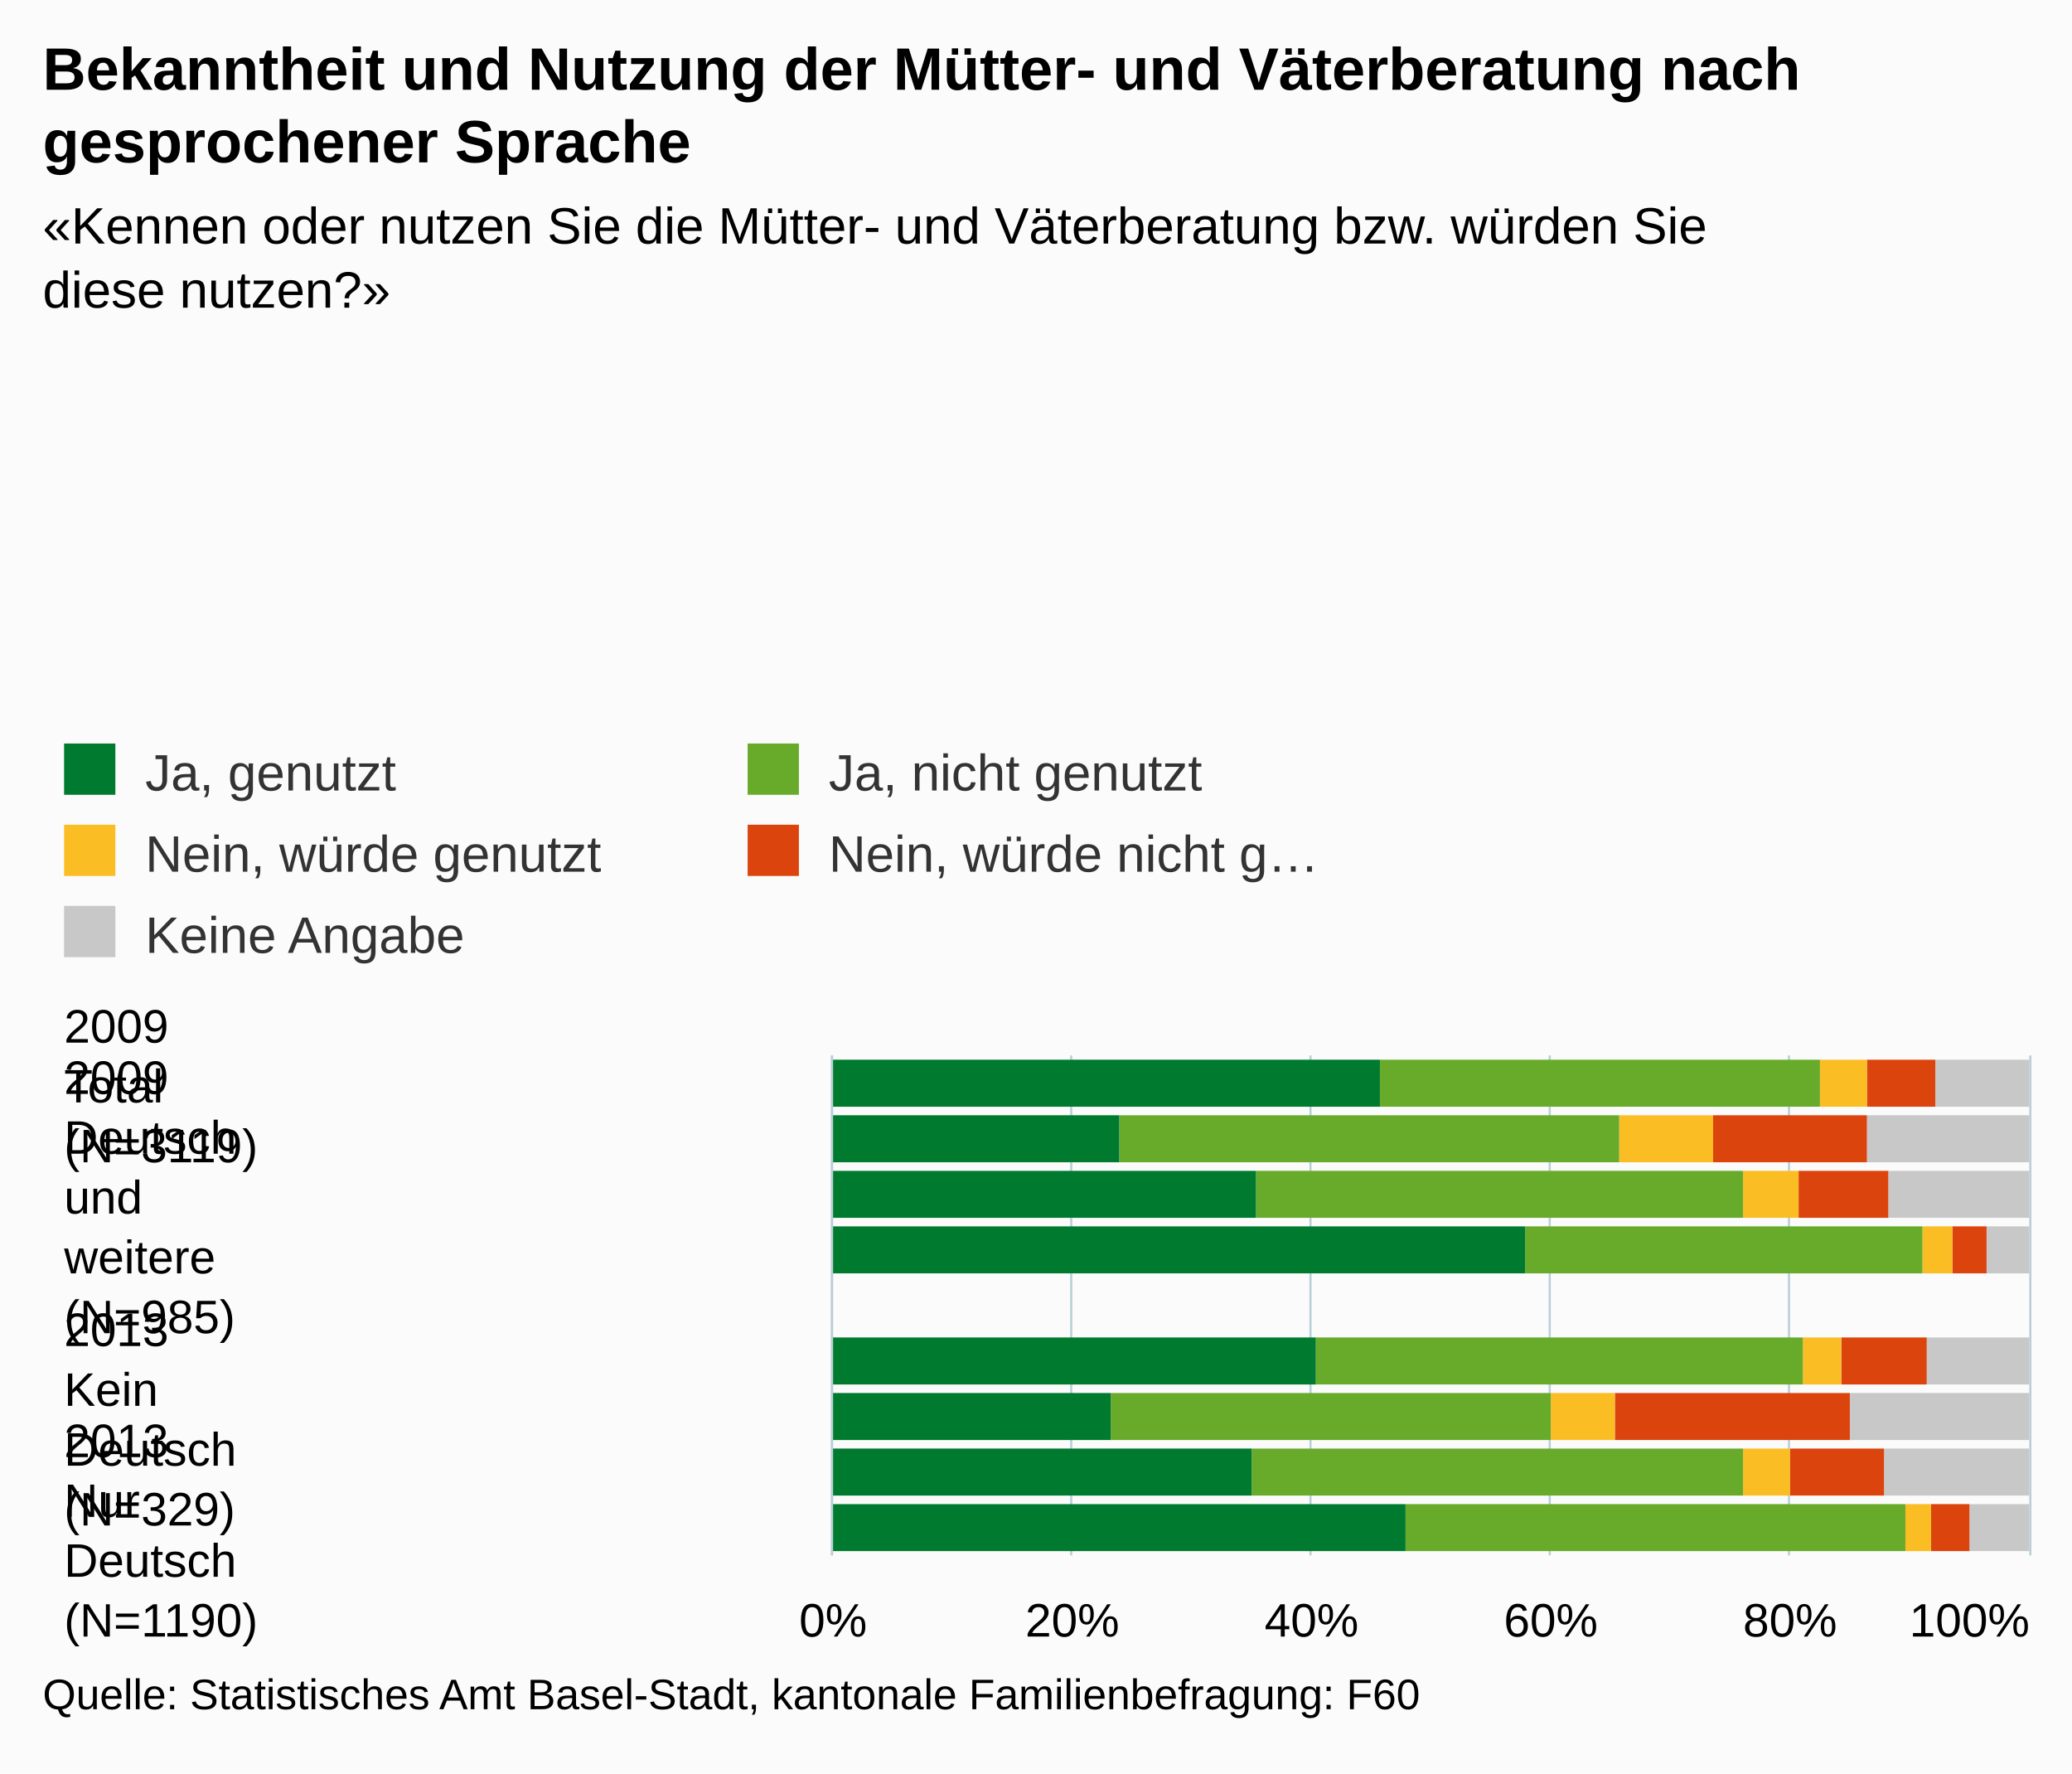
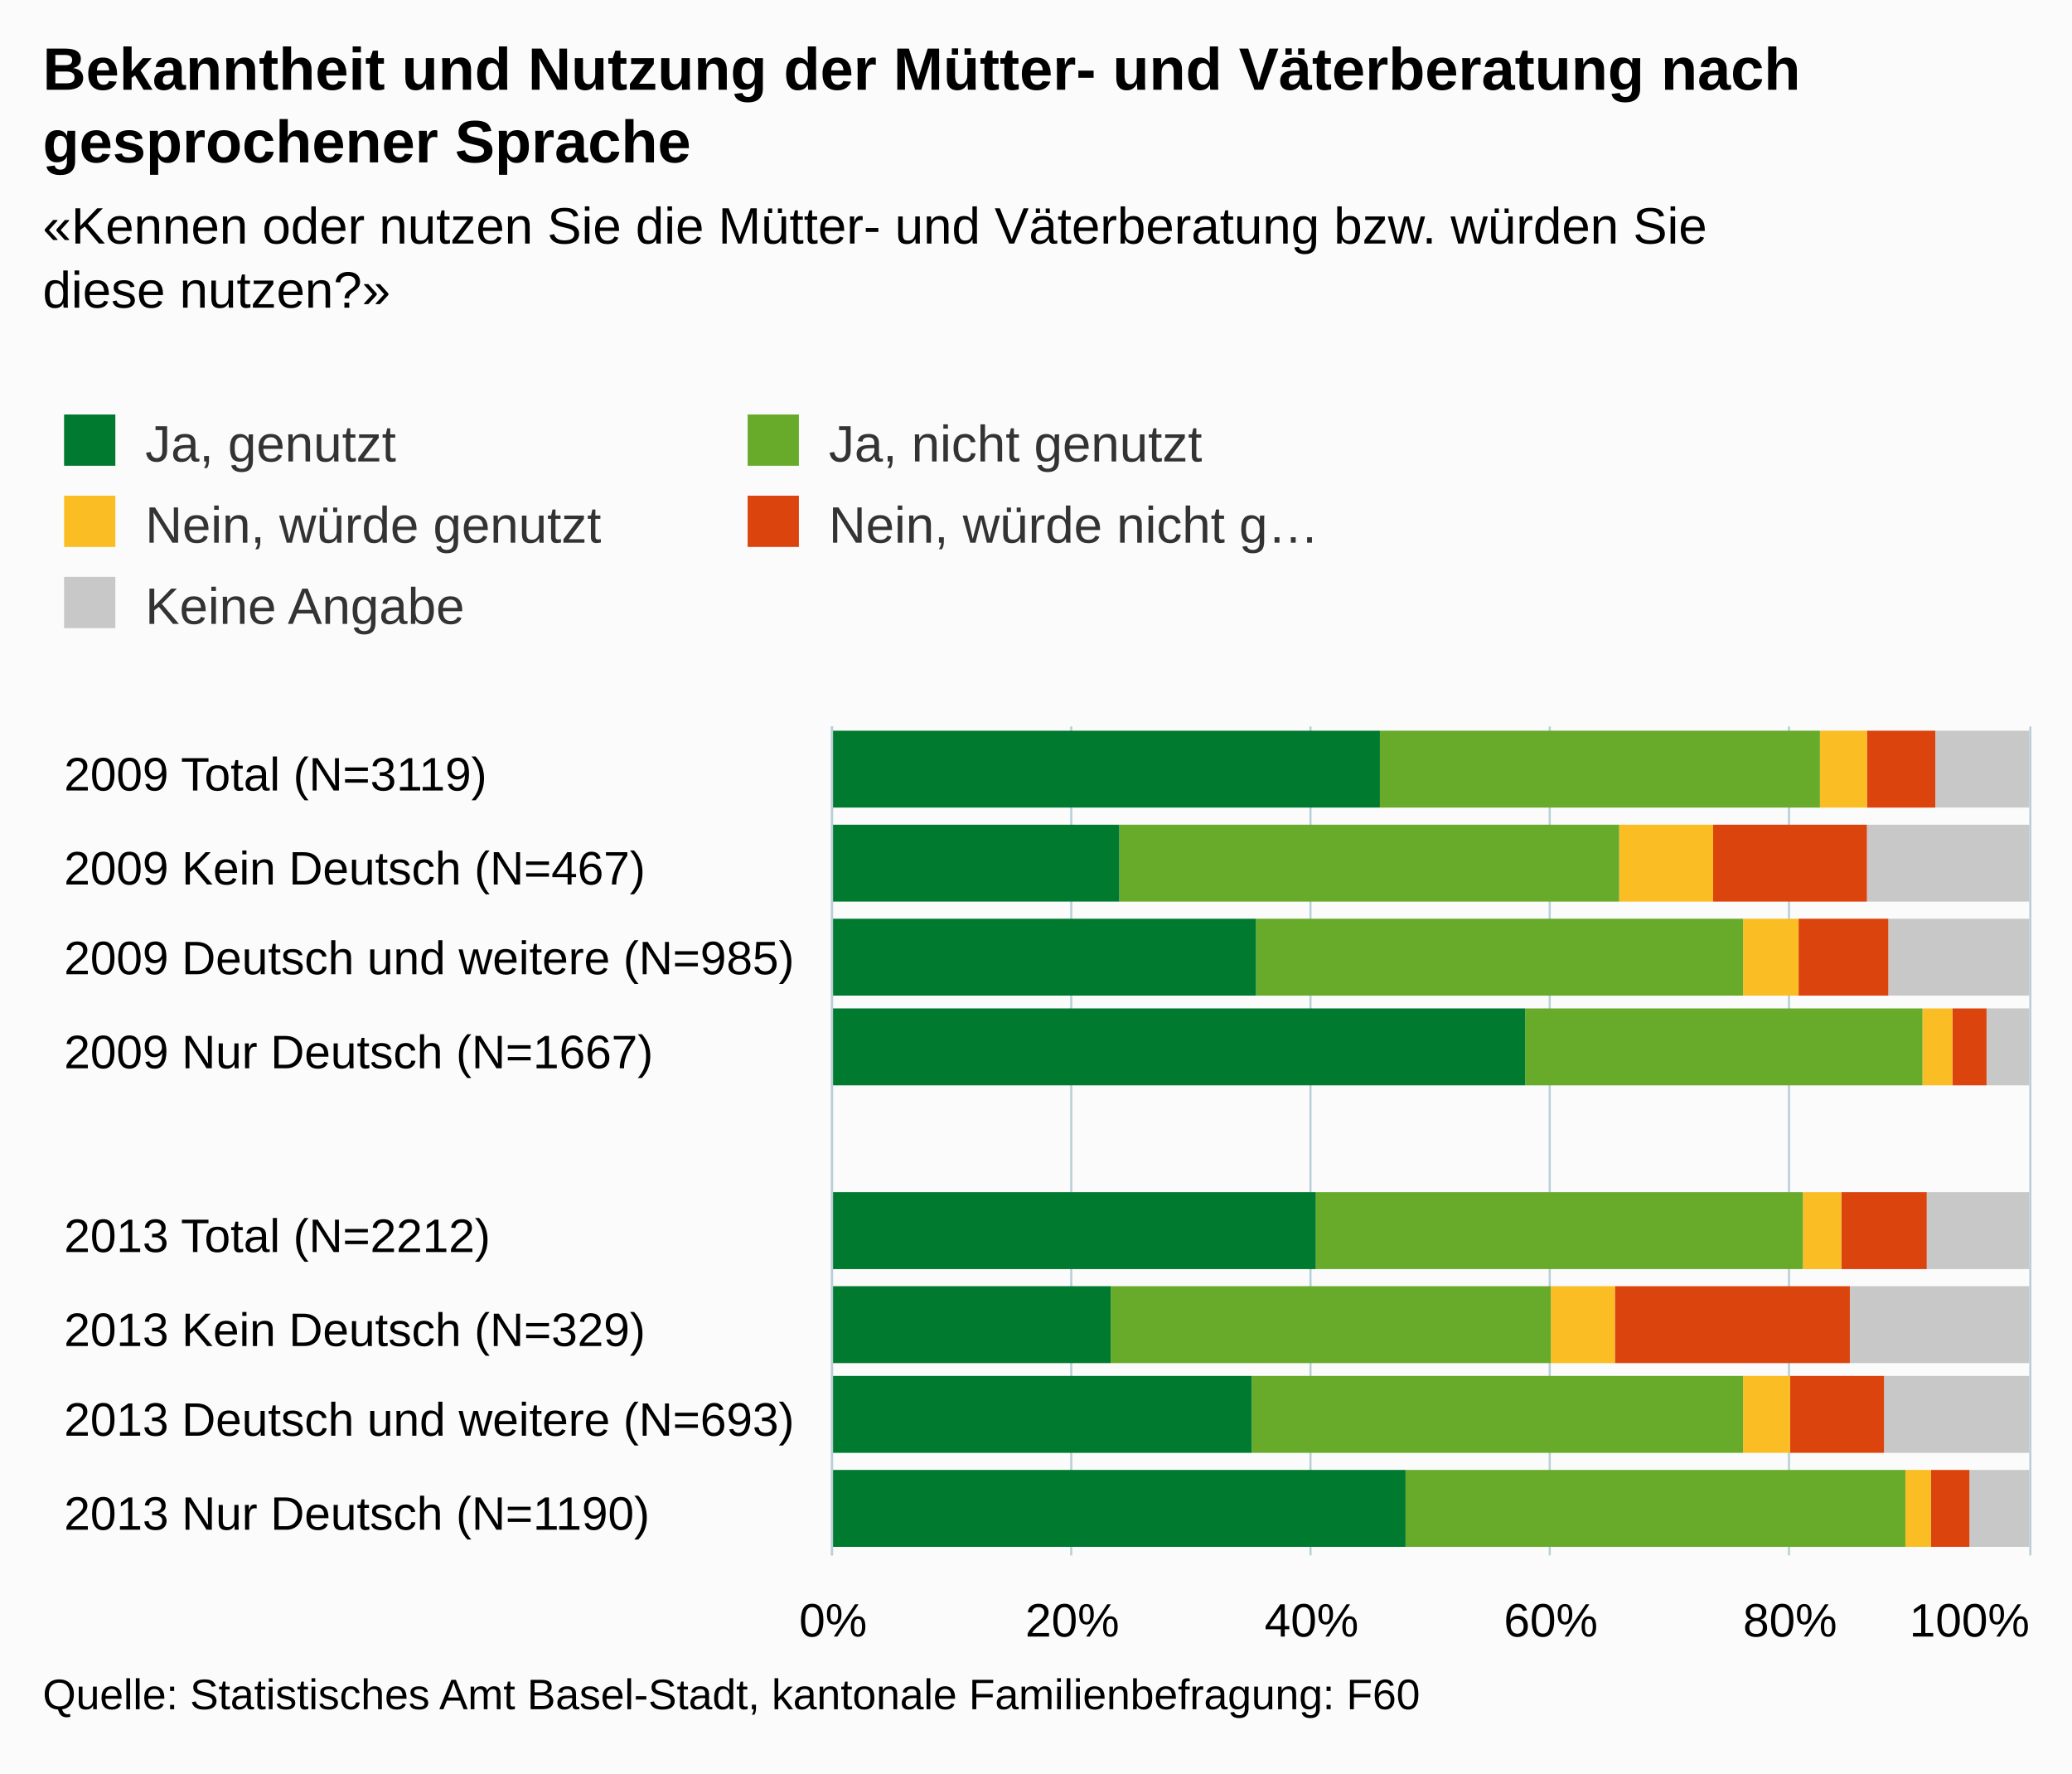
- <svg xmlns="http://www.w3.org/2000/svg" version="1.1" class="highcharts-root" style="font-family:Arial;font-size:12px;" viewBox="0 0 485 415">
+ <svg xmlns="http://www.w3.org/2000/svg" version="1.1" class="highcharts-root" style="font-family:arial;font-size:12px;" viewBox="0 0 485 415">
  <defs>
    <clipPath>
-       <rect x="0" y="0" width="117" height="280" fill="none" />
+       <rect x="0" y="0" width="194" height="280" fill="none" />
    </clipPath>
    <clipPath id="a">
-       <rect x="0" y="0" width="117" height="280" fill="none" />
+       <rect x="0" y="0" width="194" height="280" fill="none" />
    </clipPath>
  </defs>
  <rect fill="#fbfbfb" class="highcharts-background" x="0" y="0" width="485" height="415" rx="0" ry="0" />
-   <rect fill="none" class="highcharts-plot-background" x="195" y="247" width="280" height="117" />
+   <rect fill="none" class="highcharts-plot-background" x="195" y="170" width="280" height="194" />
  <g class="highcharts-pane-group" />
  <g class="highcharts-grid highcharts-xaxis-grid ">
-     <path fill="none" class="highcharts-grid-line" d="M 195 254.5 L 475 254.5" opacity="1" />
-     <path fill="none" class="highcharts-grid-line" d="M 195 280.5 L 475 280.5" opacity="1" />
-     <path fill="none" class="highcharts-grid-line" d="M 195 306.5 L 475 306.5" opacity="1" />
-     <path fill="none" class="highcharts-grid-line" d="M 195 332.5 L 475 332.5" opacity="1" />
-     <path fill="none" class="highcharts-grid-line" d="M 195 358.5 L 475 358.5" opacity="1" />
+     <path fill="none" class="highcharts-grid-line" d="M 195 192.5 L 475 192.5" opacity="1" />
+     <path fill="none" class="highcharts-grid-line" d="M 195 213.5 L 475 213.5" opacity="1" />
+     <path fill="none" class="highcharts-grid-line" d="M 195 235.5 L 475 235.5" opacity="1" />
+     <path fill="none" class="highcharts-grid-line" d="M 195 256.5 L 475 256.5" opacity="1" />
+     <path fill="none" class="highcharts-grid-line" d="M 195 278.5 L 475 278.5" opacity="1" />
+     <path fill="none" class="highcharts-grid-line" d="M 195 299.5 L 475 299.5" opacity="1" />
+     <path fill="none" class="highcharts-grid-line" d="M 195 321.5 L 475 321.5" opacity="1" />
+     <path fill="none" class="highcharts-grid-line" d="M 195 342.5 L 475 342.5" opacity="1" />
+     <path fill="none" class="highcharts-grid-line" d="M 195 364.5 L 475 364.5" opacity="1" />
+     <path fill="none" class="highcharts-grid-line" d="M 195 170.5 L 475 170.5" opacity="1" />
  </g>
  <g class="highcharts-grid highcharts-yaxis-grid ">
-     <path fill="none" stroke="#B9CFD7" stroke-width="0.5" class="highcharts-grid-line" d="M 194.75 247 L 194.75 364" opacity="1" />
-     <path fill="none" stroke="#B9CFD7" stroke-width="0.5" class="highcharts-grid-line" d="M 250.75 247 L 250.75 364" opacity="1" />
-     <path fill="none" stroke="#B9CFD7" stroke-width="0.5" class="highcharts-grid-line" d="M 306.75 247 L 306.75 364" opacity="1" />
-     <path fill="none" stroke="#B9CFD7" stroke-width="0.5" class="highcharts-grid-line" d="M 362.75 247 L 362.75 364" opacity="1" />
-     <path fill="none" stroke="#B9CFD7" stroke-width="0.5" class="highcharts-grid-line" d="M 418.75 247 L 418.75 364" opacity="1" />
-     <path fill="none" stroke="#B9CFD7" stroke-width="0.5" class="highcharts-grid-line" d="M 475.25 247 L 475.25 364" opacity="1" />
+     <path fill="none" stroke="#B9CFD7" stroke-width="0.5" class="highcharts-grid-line" d="M 194.75 170 L 194.75 364" opacity="1" />
+     <path fill="none" stroke="#B9CFD7" stroke-width="0.5" class="highcharts-grid-line" d="M 250.75 170 L 250.75 364" opacity="1" />
+     <path fill="none" stroke="#B9CFD7" stroke-width="0.5" class="highcharts-grid-line" d="M 306.75 170 L 306.75 364" opacity="1" />
+     <path fill="none" stroke="#B9CFD7" stroke-width="0.5" class="highcharts-grid-line" d="M 362.75 170 L 362.75 364" opacity="1" />
+     <path fill="none" stroke="#B9CFD7" stroke-width="0.5" class="highcharts-grid-line" d="M 418.75 170 L 418.75 364" opacity="1" />
+     <path fill="none" stroke="#B9CFD7" stroke-width="0.5" class="highcharts-grid-line" d="M 475.25 170 L 475.25 364" opacity="1" />
  </g>
-   <rect fill="none" class="highcharts-plot-border" x="195" y="247" width="280" height="117" />
+   <rect fill="none" class="highcharts-plot-border" x="195" y="170" width="280" height="194" />
  <g class="highcharts-axis highcharts-xaxis ">
-     <path fill="none" class="highcharts-axis-line" stroke="#B9CFD7" stroke-width="0.5" d="M 194.75 247 L 194.75 364" />
+     <path fill="none" class="highcharts-axis-line" stroke="#B9CFD7" stroke-width="0.5" d="M 194.75 170 L 194.75 364" />
  </g>
  <g class="highcharts-axis highcharts-yaxis ">
    <path fill="none" class="highcharts-axis-line" d="M 195 364 L 475 364" />
  </g>
  <g class="highcharts-series-group">
-     <g class="highcharts-series highcharts-series-0 highcharts-column-series " transform="translate(475,364) rotate(90) scale(-1,1) scale(1 1)" clip-path="url(#a)">
-       <rect x="105" y="0" width="11" height="22" fill="#C8C8C8" class="highcharts-point" />
-       <rect x="92" y="0" width="11" height="38" fill="#C8C8C8" class="highcharts-point" />
-       <rect x="79" y="0" width="11" height="33" fill="#C8C8C8" class="highcharts-point" />
-       <rect x="66" y="0" width="11" height="10" fill="#C8C8C8" class="highcharts-point" />
-       <rect x="40" y="0" width="11" height="24" fill="#C8C8C8" class="highcharts-point" />
-       <rect x="27" y="0" width="11" height="42" fill="#C8C8C8" class="highcharts-point" />
-       <rect x="14" y="0" width="11" height="34" fill="#C8C8C8" class="highcharts-point" />
-       <rect x="1" y="0" width="11" height="14" fill="#C8C8C8" class="highcharts-point" />
+     <g class="highcharts-series highcharts-series-0 highcharts-column-series highcharts-color-undefined " transform="translate(475,364) rotate(90) scale(-1,1) scale(1 1)" clip-path="url(#a)">
+       <rect x="175" y="0" width="18" height="22" fill="#C8C8C8" class="highcharts-point" />
+       <rect x="153" y="0" width="18" height="38" fill="#C8C8C8" class="highcharts-point" />
+       <rect x="131" y="0" width="18" height="33" fill="#C8C8C8" class="highcharts-point" />
+       <rect x="110" y="0" width="18" height="10" fill="#C8C8C8" class="highcharts-point" />
+       <rect x="67" y="0" width="18" height="24" fill="#C8C8C8" class="highcharts-point" />
+       <rect x="45" y="0" width="18" height="42" fill="#C8C8C8" class="highcharts-point" />
+       <rect x="24" y="0" width="18" height="34" fill="#C8C8C8" class="highcharts-point" />
+       <rect x="2" y="0" width="18" height="14" fill="#C8C8C8" class="highcharts-point" />
    </g>
-     <g class="highcharts-markers highcharts-series-0 highcharts-column-series " transform="translate(475,364) rotate(90) scale(-1,1) scale(1 1)" clip-path="none" />
-     <g class="highcharts-series highcharts-series-1 highcharts-column-series " transform="translate(475,364) rotate(90) scale(-1,1) scale(1 1)" clip-path="url(#a)">
-       <rect x="105" y="22" width="11" height="16" fill="#DC440E" class="highcharts-point" />
-       <rect x="92" y="38" width="11" height="36" fill="#DC440E" class="highcharts-point" />
-       <rect x="79" y="33" width="11" height="21" fill="#DC440E" class="highcharts-point" />
-       <rect x="66" y="10" width="11" height="8" fill="#DC440E" class="highcharts-point" />
-       <rect x="40" y="24" width="11" height="20" fill="#DC440E" class="highcharts-point" />
-       <rect x="27" y="42" width="11" height="55" fill="#DC440E" class="highcharts-point" />
-       <rect x="14" y="34" width="11" height="22" fill="#DC440E" class="highcharts-point" />
-       <rect x="1" y="14" width="11" height="9" fill="#DC440E" class="highcharts-point" />
+     <g class="highcharts-markers highcharts-series-0 highcharts-column-series highcharts-color-undefined " transform="translate(475,364) rotate(90) scale(-1,1) scale(1 1)" clip-path="none" />
+     <g class="highcharts-series highcharts-series-1 highcharts-column-series highcharts-color-undefined " transform="translate(475,364) rotate(90) scale(-1,1) scale(1 1)" clip-path="url(#a)">
+       <rect x="175" y="22" width="18" height="16" fill="#DC440E" class="highcharts-point" />
+       <rect x="153" y="38" width="18" height="36" fill="#DC440E" class="highcharts-point" />
+       <rect x="131" y="33" width="18" height="21" fill="#DC440E" class="highcharts-point" />
+       <rect x="110" y="10" width="18" height="8" fill="#DC440E" class="highcharts-point" />
+       <rect x="67" y="24" width="18" height="20" fill="#DC440E" class="highcharts-point" />
+       <rect x="45" y="42" width="18" height="55" fill="#DC440E" class="highcharts-point" />
+       <rect x="24" y="34" width="18" height="22" fill="#DC440E" class="highcharts-point" />
+       <rect x="2" y="14" width="18" height="9" fill="#DC440E" class="highcharts-point" />
    </g>
-     <g class="highcharts-markers highcharts-series-1 highcharts-column-series " transform="translate(475,364) rotate(90) scale(-1,1) scale(1 1)" clip-path="none" />
-     <g class="highcharts-series highcharts-series-2 highcharts-column-series " transform="translate(475,364) rotate(90) scale(-1,1) scale(1 1)" clip-path="url(#a)">
-       <rect x="105" y="38" width="11" height="11" fill="#FABD24" class="highcharts-point" />
-       <rect x="92" y="74" width="11" height="22" fill="#FABD24" class="highcharts-point" />
-       <rect x="79" y="54" width="11" height="13" fill="#FABD24" class="highcharts-point" />
-       <rect x="66" y="18" width="11" height="7" fill="#FABD24" class="highcharts-point" />
-       <rect x="40" y="44" width="11" height="9" fill="#FABD24" class="highcharts-point" />
-       <rect x="27" y="97" width="11" height="15" fill="#FABD24" class="highcharts-point" />
-       <rect x="14" y="56" width="11" height="11" fill="#FABD24" class="highcharts-point" />
-       <rect x="1" y="23" width="11" height="6" fill="#FABD24" class="highcharts-point" />
+     <g class="highcharts-markers highcharts-series-1 highcharts-column-series highcharts-color-undefined " transform="translate(475,364) rotate(90) scale(-1,1) scale(1 1)" clip-path="none" />
+     <g class="highcharts-series highcharts-series-2 highcharts-column-series highcharts-color-undefined " transform="translate(475,364) rotate(90) scale(-1,1) scale(1 1)" clip-path="url(#a)">
+       <rect x="175" y="38" width="18" height="11" fill="#FABD24" class="highcharts-point" />
+       <rect x="153" y="74" width="18" height="22" fill="#FABD24" class="highcharts-point" />
+       <rect x="131" y="54" width="18" height="13" fill="#FABD24" class="highcharts-point" />
+       <rect x="110" y="18" width="18" height="7" fill="#FABD24" class="highcharts-point" />
+       <rect x="67" y="44" width="18" height="9" fill="#FABD24" class="highcharts-point" />
+       <rect x="45" y="97" width="18" height="15" fill="#FABD24" class="highcharts-point" />
+       <rect x="24" y="56" width="18" height="11" fill="#FABD24" class="highcharts-point" />
+       <rect x="2" y="23" width="18" height="6" fill="#FABD24" class="highcharts-point" />
    </g>
-     <g class="highcharts-markers highcharts-series-2 highcharts-column-series " transform="translate(475,364) rotate(90) scale(-1,1) scale(1 1)" clip-path="none" />
-     <g class="highcharts-series highcharts-series-3 highcharts-column-series " transform="translate(475,364) rotate(90) scale(-1,1) scale(1 1)" clip-path="url(#a)">
-       <rect x="105" y="49" width="11" height="103" fill="#68ab2b" class="highcharts-point" />
-       <rect x="92" y="96" width="11" height="117" fill="#68ab2b" class="highcharts-point" />
-       <rect x="79" y="67" width="11" height="114" fill="#68ab2b" class="highcharts-point" />
-       <rect x="66" y="25" width="11" height="93" fill="#68ab2b" class="highcharts-point" />
-       <rect x="40" y="53" width="11" height="114" fill="#68ab2b" class="highcharts-point" />
-       <rect x="27" y="112" width="11" height="103" fill="#68ab2b" class="highcharts-point" />
-       <rect x="14" y="67" width="11" height="115" fill="#68ab2b" class="highcharts-point" />
-       <rect x="1" y="29" width="11" height="117" fill="#68ab2b" class="highcharts-point" />
+     <g class="highcharts-markers highcharts-series-2 highcharts-column-series highcharts-color-undefined " transform="translate(475,364) rotate(90) scale(-1,1) scale(1 1)" clip-path="none" />
+     <g class="highcharts-series highcharts-series-3 highcharts-column-series highcharts-color-undefined " transform="translate(475,364) rotate(90) scale(-1,1) scale(1 1)" clip-path="url(#a)">
+       <rect x="175" y="49" width="18" height="103" fill="#68ab2b" class="highcharts-point" />
+       <rect x="153" y="96" width="18" height="117" fill="#68ab2b" class="highcharts-point" />
+       <rect x="131" y="67" width="18" height="114" fill="#68ab2b" class="highcharts-point" />
+       <rect x="110" y="25" width="18" height="93" fill="#68ab2b" class="highcharts-point" />
+       <rect x="67" y="53" width="18" height="114" fill="#68ab2b" class="highcharts-point" />
+       <rect x="45" y="112" width="18" height="103" fill="#68ab2b" class="highcharts-point" />
+       <rect x="24" y="67" width="18" height="115" fill="#68ab2b" class="highcharts-point" />
+       <rect x="2" y="29" width="18" height="117" fill="#68ab2b" class="highcharts-point" />
    </g>
-     <g class="highcharts-markers highcharts-series-3 highcharts-column-series " transform="translate(475,364) rotate(90) scale(-1,1) scale(1 1)" clip-path="none" />
-     <g class="highcharts-series highcharts-series-4 highcharts-column-series " transform="translate(475,364) rotate(90) scale(-1,1) scale(1 1)" clip-path="url(#a)">
-       <rect x="105" y="152" width="11" height="129" fill="#007a2f" class="highcharts-point" />
-       <rect x="92" y="213" width="11" height="68" fill="#007a2f" class="highcharts-point" />
-       <rect x="79" y="181" width="11" height="100" fill="#007a2f" class="highcharts-point" />
-       <rect x="66" y="118" width="11" height="163" fill="#007a2f" class="highcharts-point" />
-       <rect x="40" y="167" width="11" height="114" fill="#007a2f" class="highcharts-point" />
-       <rect x="27" y="215" width="11" height="66" fill="#007a2f" class="highcharts-point" />
-       <rect x="14" y="182" width="11" height="99" fill="#007a2f" class="highcharts-point" />
-       <rect x="1" y="146" width="11" height="135" fill="#007a2f" class="highcharts-point" />
+     <g class="highcharts-markers highcharts-series-3 highcharts-column-series highcharts-color-undefined " transform="translate(475,364) rotate(90) scale(-1,1) scale(1 1)" clip-path="none" />
+     <g class="highcharts-series highcharts-series-4 highcharts-column-series highcharts-color-undefined " transform="translate(475,364) rotate(90) scale(-1,1) scale(1 1)" clip-path="url(#a)">
+       <rect x="175" y="152" width="18" height="129" fill="#007a2f" class="highcharts-point" />
+       <rect x="153" y="213" width="18" height="68" fill="#007a2f" class="highcharts-point" />
+       <rect x="131" y="181" width="18" height="100" fill="#007a2f" class="highcharts-point" />
+       <rect x="110" y="118" width="18" height="163" fill="#007a2f" class="highcharts-point" />
+       <rect x="67" y="167" width="18" height="114" fill="#007a2f" class="highcharts-point" />
+       <rect x="45" y="215" width="18" height="66" fill="#007a2f" class="highcharts-point" />
+       <rect x="24" y="182" width="18" height="99" fill="#007a2f" class="highcharts-point" />
+       <rect x="2" y="146" width="18" height="135" fill="#007a2f" class="highcharts-point" />
    </g>
-     <g class="highcharts-markers highcharts-series-4 highcharts-column-series " transform="translate(475,364) rotate(90) scale(-1,1) scale(1 1)" clip-path="none" />
+     <g class="highcharts-markers highcharts-series-4 highcharts-column-series highcharts-color-undefined " transform="translate(475,364) rotate(90) scale(-1,1) scale(1 1)" clip-path="none" />
  </g>
  <text x="10" text-anchor="start" class="highcharts-title" style="color:#000000;font-size:14px;font-weight:bold;fill:#000000;" y="21">
    <tspan>Bekanntheit und Nutzung der Mütter- und Väterberatung nach</tspan>
    <tspan dy="17" x="10">gesprochener Sprache</tspan>
  </text>
  <text x="10" text-anchor="start" class="highcharts-subtitle" style="color:#000000;font-size:12px;fill:#000000;" y="57">
    <tspan>«Kennen oder nutzen Sie die Mütter- und Väterberatung bzw. würden Sie</tspan>
    <tspan dy="15" x="10">diese nutzen?»</tspan>
  </text>
-   <g class="highcharts-legend" transform="translate(5,167)">
+   <g class="highcharts-legend" transform="translate(5,90)">
    <rect fill="none" class="highcharts-legend-box" rx="0" ry="0" x="0" y="0" width="316" height="68" visibility="visible" />
    <g>
      <g>
        <g class="highcharts-legend-item highcharts-column-series highcharts-color-undefined highcharts-series-4" transform="translate(8,3)">
          <text x="21" style="color:#333333;font-size:12px;font-weight:normal;cursor:pointer;fill:#333333;" text-anchor="start" y="15">
            <tspan>Ja, genutzt</tspan>
          </text>
          <rect x="2" y="4" width="12" height="12" fill="#007a2f" class="highcharts-point" />
        </g>
        <g class="highcharts-legend-item highcharts-column-series highcharts-color-undefined highcharts-series-3" transform="translate(168,3)">
          <text x="21" y="15" style="color:#333333;font-size:12px;font-weight:normal;cursor:pointer;fill:#333333;" text-anchor="start">
            <tspan>Ja, nicht genutzt</tspan>
          </text>
          <rect x="2" y="4" width="12" height="12" fill="#68ab2b" class="highcharts-point" />
        </g>
        <g class="highcharts-legend-item highcharts-column-series highcharts-color-undefined highcharts-series-2" transform="translate(8,22)">
          <text x="21" y="15" style="color:#333333;font-size:12px;font-weight:normal;cursor:pointer;fill:#333333;" text-anchor="start">
            <tspan>Nein, würde genutzt</tspan>
          </text>
          <rect x="2" y="4" width="12" height="12" fill="#FABD24" class="highcharts-point" />
        </g>
        <g class="highcharts-legend-item highcharts-column-series highcharts-color-undefined highcharts-series-1" transform="translate(168,22)">
          <text x="21" y="15" style="color:#333333;font-size:12px;font-weight:normal;cursor:pointer;fill:#333333;" text-anchor="start">
            <tspan>Nein, würde nicht g…</tspan>
          </text>
          <rect x="2" y="4" width="12" height="12" fill="#DC440E" class="highcharts-point" />
        </g>
        <g class="highcharts-legend-item highcharts-column-series highcharts-color-undefined highcharts-series-0" transform="translate(8,41)">
          <text x="21" y="15" style="color:#333333;font-size:12px;font-weight:normal;cursor:pointer;fill:#333333;" text-anchor="start">
            <tspan>Keine Angabe</tspan>
          </text>
          <rect x="2" y="4" width="12" height="12" fill="#C8C8C8" class="highcharts-point" />
        </g>
      </g>
    </g>
  </g>
  <g class="highcharts-axis-labels highcharts-xaxis-labels ">
-     <text x="15" style="color:#000000;cursor:default;font-size:11px;fill:#000000;" text-anchor="start" transform="translate(0,0)" y="244" opacity="1">
-       <tspan>2009</tspan>
-       <tspan dy="14" x="15">Total</tspan>
-       <tspan dy="14" x="15">(N=3119)</tspan>
+     <text x="15" style="color:#000000;cursor:default;font-size:11px;fill:#000000;" text-anchor="start" transform="translate(0,0)" y="185" opacity="1">
+       <tspan>2009 Total (N=3119)</tspan>
    </text>
-     <text x="15" style="color:#000000;cursor:default;font-size:11px;fill:#000000;" text-anchor="start" transform="translate(0,0)" y="256" opacity="1">
-       <tspan>2009</tspan>
-       <tspan dy="14" x="15">Deutsch</tspan>
-       <tspan dy="14" x="15">und</tspan>
-       <tspan dy="14" x="15">weitere</tspan>
-       <tspan dy="14" x="15">(N=985)</tspan>
+     <text x="15" style="color:#000000;cursor:default;font-size:11px;fill:#000000;" text-anchor="start" transform="translate(0,0)" y="207" opacity="1">
+       <tspan>2009 Kein Deutsch (N=467)</tspan>
    </text>
-     <text x="15" style="color:#000000;cursor:default;font-size:11px;fill:#000000;" text-anchor="start" transform="translate(0,0)" y="317" opacity="1" />
+     <text x="15" style="color:#000000;cursor:default;font-size:11px;fill:#000000;" text-anchor="start" transform="translate(0,0)" y="228" opacity="1">
+       <tspan>2009 Deutsch und weitere (N=985)</tspan>
+     </text>
+     <text x="15" style="color:#000000;cursor:default;font-size:11px;fill:#000000;" text-anchor="start" transform="translate(0,0)" y="250" opacity="1">
+       <tspan>2009 Nur Deutsch (N=1667)</tspan>
+     </text>
+     <text x="15" style="color:#000000;cursor:default;font-size:11px;fill:#000000;" text-anchor="start" transform="translate(0,0)" y="278" opacity="1" />
+     <text x="15" style="color:#000000;cursor:default;font-size:11px;fill:#000000;" text-anchor="start" transform="translate(0,0)" y="293" opacity="1">
+       <tspan>2013 Total (N=2212)</tspan>
+     </text>
    <text x="15" style="color:#000000;cursor:default;font-size:11px;fill:#000000;" text-anchor="start" transform="translate(0,0)" y="315" opacity="1">
-       <tspan>2013</tspan>
-       <tspan dy="14" x="15">Kein</tspan>
-       <tspan dy="14" x="15">Deutsch</tspan>
-       <tspan dy="14" x="15">(N=329)</tspan>
+       <tspan>2013 Kein Deutsch (N=329)</tspan>
    </text>
-     <text x="15" style="color:#000000;cursor:default;font-size:11px;fill:#000000;" text-anchor="start" transform="translate(0,0)" y="341" opacity="1">
-       <tspan>2013</tspan>
-       <tspan dy="14" x="15">Nur</tspan>
-       <tspan dy="14" x="15">Deutsch</tspan>
-       <tspan dy="14" x="15">(N=1190)</tspan>
+     <text x="15" style="color:#000000;cursor:default;font-size:11px;fill:#000000;" text-anchor="start" transform="translate(0,0)" y="336" opacity="1">
+       <tspan>2013 Deutsch und weitere (N=693)</tspan>
+     </text>
+     <text x="15" style="color:#000000;cursor:default;font-size:11px;fill:#000000;" text-anchor="start" transform="translate(0,0)" y="358" opacity="1">
+       <tspan>2013 Nur Deutsch (N=1190)</tspan>
    </text>
  </g>
  <g class="highcharts-axis-labels highcharts-yaxis-labels ">
    <text x="195" style="color:#000000;cursor:default;font-size:11px;fill:#000000;" text-anchor="middle" transform="translate(0,0)" y="383" opacity="1">
      0%
    </text>
    <text x="251" style="color:#000000;cursor:default;font-size:11px;fill:#000000;" text-anchor="middle" transform="translate(0,0)" y="383" opacity="1">
      20%
    </text>
    <text x="307" style="color:#000000;cursor:default;font-size:11px;fill:#000000;" text-anchor="middle" transform="translate(0,0)" y="383" opacity="1">
      40%
    </text>
    <text x="363" style="color:#000000;cursor:default;font-size:11px;fill:#000000;" text-anchor="middle" transform="translate(0,0)" y="383" opacity="1">
      60%
    </text>
    <text x="419" style="color:#000000;cursor:default;font-size:11px;fill:#000000;" text-anchor="middle" transform="translate(0,0)" y="383" opacity="1">
      80%
    </text>
    <text x="461" style="color:#000000;cursor:default;font-size:11px;fill:#000000;" text-anchor="middle" transform="translate(0,0)" y="383" opacity="1">
      <tspan>100%</tspan>
    </text>
  </g>
  <text x="10" class="highcharts-credits" text-anchor="start" style="cursor:default;color:#000000;font-size:10px;fill:#000000;" y="400">
    <tspan>Quelle: Statistisches Amt Basel-Stadt, kantonale Familienbefragung: F60</tspan>
  </text>
</svg>
